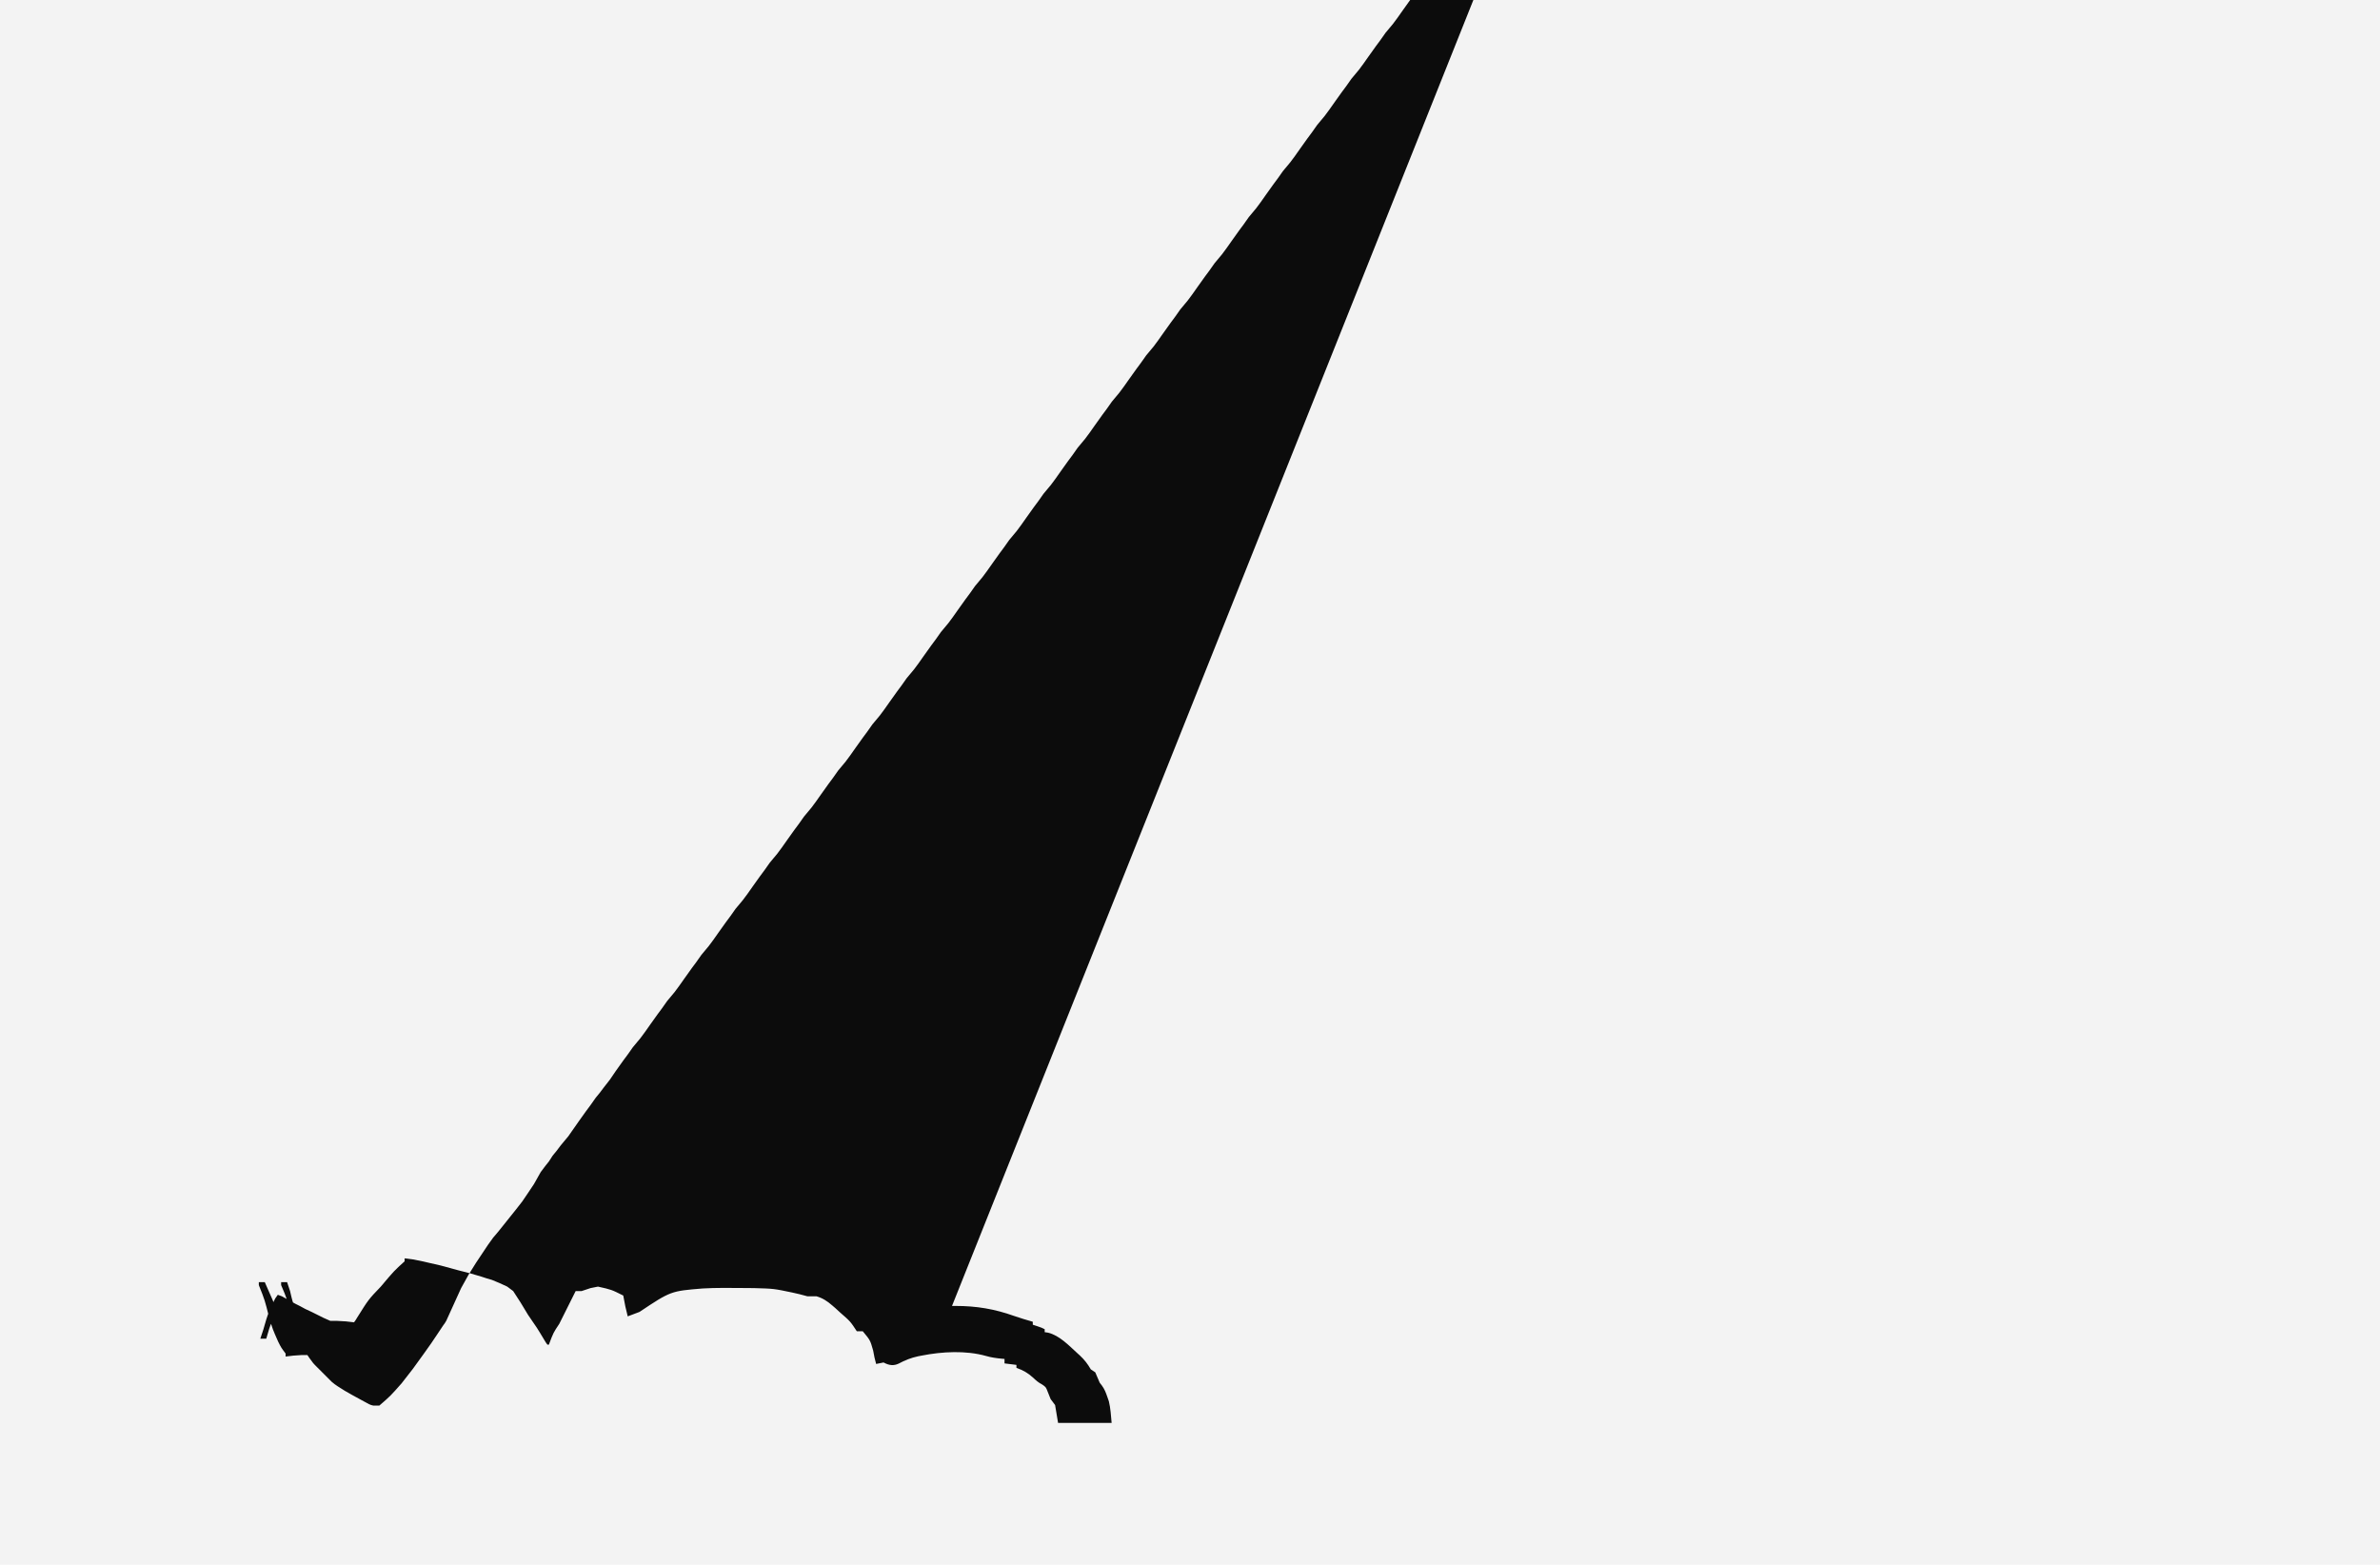
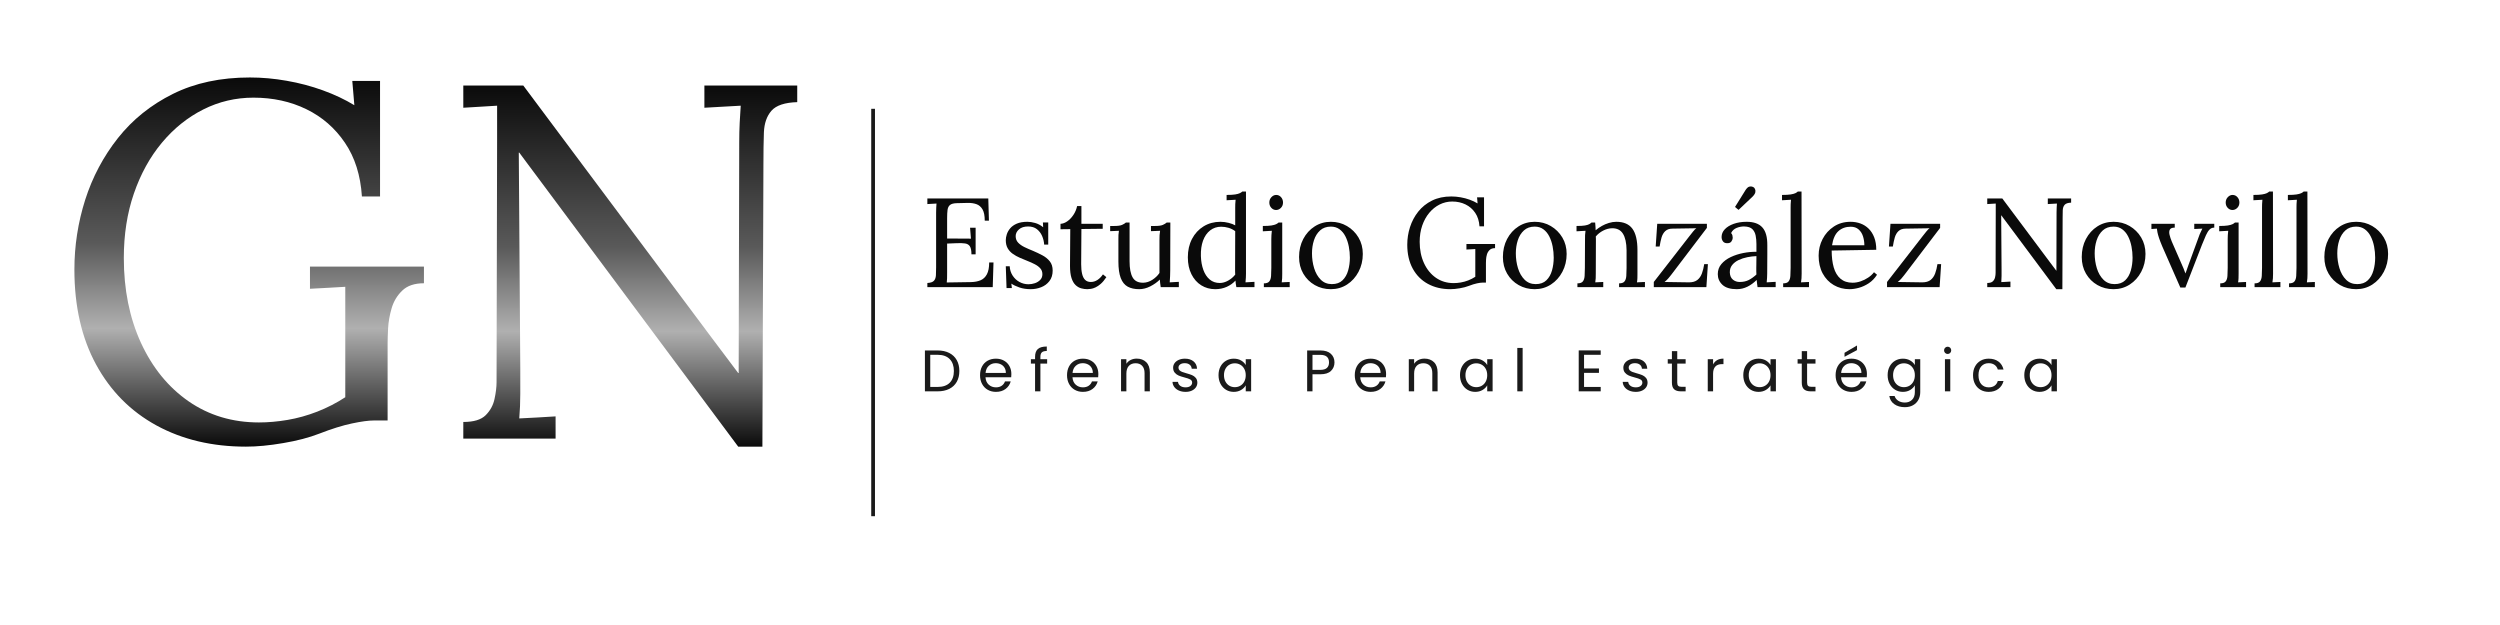
- <svg xmlns="http://www.w3.org/2000/svg" version="1.1" width="1600" height="1052">
-   <path d="M0 0 C528 0 1056 0 1600 0 C1600 347.16 1600 694.32 1600 1052 C1072 1052 544 1052 0 1052 C0 704.84 0 357.68 0 0 Z " fill="#F3F3F3" transform="translate(0,0)" />
-   <path d="M0 0 C0.809 -0.003 1.618 -0.006 2.452 -0.008 C16.386 -0.001 28.55 2.001 41.74 6.721 C45.884 8.177 50.097 9.397 54.312 10.625 C54.312 11.285 54.312 11.945 54.312 12.625 C55.261 12.934 56.21 13.244 57.188 13.562 C60.312 14.625 60.312 14.625 62.312 15.625 C62.312 16.285 62.312 16.945 62.312 17.625 C63.045 17.732 63.777 17.839 64.531 17.949 C72.237 19.822 78.512 26.523 84.25 31.75 C84.806 32.252 85.361 32.755 85.934 33.273 C89.035 36.163 91.198 38.977 93.312 42.625 C94.302 43.285 95.293 43.945 96.312 44.625 C97.344 46.945 98.342 49.279 99.312 51.625 C100.036 52.555 100.036 52.555 100.773 53.504 C102.573 55.983 103.457 58.287 104.438 61.188 C104.936 62.613 104.936 62.613 105.445 64.066 C106.604 68.82 106.87 73.752 107.312 78.625 C95.433 78.625 83.552 78.625 71.312 78.625 C70.323 72.685 70.323 72.685 69.312 66.625 C68.323 65.305 67.332 63.985 66.312 62.625 C65.61 60.973 64.943 59.306 64.312 57.625 C63.122 54.524 63.122 54.524 60.48 52.727 C58.068 51.501 56.461 50.045 54.5 48.188 C50.939 44.981 47.812 43.218 43.312 41.625 C43.312 40.965 43.312 40.305 43.312 39.625 C40.672 39.295 38.032 38.965 35.312 38.625 C35.312 37.635 35.312 36.645 35.312 35.625 C34.744 35.576 34.176 35.527 33.59 35.477 C29.87 35.116 26.476 34.673 22.875 33.625 C9.211 29.789 -6.592 30.67 -20.375 33.375 C-21.188 33.532 -22 33.689 -22.837 33.85 C-27.636 34.885 -31.575 36.474 -35.895 38.782 C-39.059 40.27 -42.16 40.114 -46 38 C-47.65 38.33 -49.3 38.66 -51 39 C-52.15 34.68 -52.15 34.68 -53 30 C-54.98 23.02 -54.98 23.02 -60 17 C-61.32 17 -62.64 17 -64 17 C-68.317 10.406 -68.317 10.406 -75.281 4.344 C-76.293 3.406 -77.305 2.469 -78.375 1.5 C-79.035 0.927 -79.696 0.354 -80.386 -0.239 C-83.97 -3.359 -87.004 -5.297 -91.125 -6.5 C-93.125 -6.5 -95.125 -6.5 -97.25 -6.5 C-102.406 -7.906 -102.406 -7.906 -107.312 -9 C-119.781 -11.625 -119.781 -11.625 -133.062 -12 C-135.688 -12.031 -138.312 -12.062 -141 -12.062 C-147.291 -12.098 -147.291 -12.098 -153.73 -12.133 C-160.852 -12.062 -160.852 -12.062 -167.594 -11.75 C-189.062 -10 -189.062 -10 -210.062 4 C-212.688 5 -215.312 6 -218 7 C-219.66 0.32 -219.66 0.32 -221 -7 C-229 -11 -229 -11 -238 -13 C-239.65 -12.66 -241.3 -12.32 -243 -12 C-246 -11 -246 -11 -249 -10 C-250.32 -10 -251.64 -10 -253 -10 C-258 0 -258 0 -264 12 C-268 18 -268 18 -271 26 C-271.33 26 -271.66 26 -272 26 C-273 24.68 -273 24.68 -274 23 C-279 14.65 -279 14.65 -285 6 C-290 -2.35 -290 -2.35 -295 -10 C-296.35 -11 -297.7 -12 -299 -13 C-304 -15.35 -304 -15.35 -309.25 -17.5 C-312.75 -18.5 -312.75 -18.5 -316.5 -19.75 C-324 -22 -324 -22 -332 -24 C-344 -27.35 -344 -27.35 -356 -30 C-362 -31.32 -362 -31.32 -368 -32 C-368 -31.34 -368 -30.68 -368 -30 C-375 -23.68 -375 -23.68 -384 -13 C-392.25 -4.4 -392.25 -4.4 -400 8 C-401 9.68 -401 9.68 -402 11 C-407.25 10.34 -407.25 10.34 -414 10 C-416 10 -416 10 -418 10 C-420.3 9 -420.3 9 -422.5 8 C-426.27 6.078 -426.27 6.078 -430.531 4 C-432.594 3 -432.594 3 -434.812 2 C-438.102 0.188 -438.102 0.188 -441.5 -1.5 C-446 -4 -446 -4 -450.5 -6.5 C-451.81 -7 -451.81 -7 -453.25 -7.5 C-454 -6.5 -454 -6.5 -455 -5 C-459.65 4.3 -459.65 4.3 -463 16 C-464 19 -464 19 -465 22 C-463.65 22 -462.3 22 -461 22 C-459 15 -459 15 -457 10 C-455 15 -455 15 -453 22 C-451.65 22 -450.3 22 -449 22 C-450 19 -450 19 -451 16 C-452.65 8.3 -452.65 8.3 -456.5 -3.5 C-458.75 -8.75 -458.75 -8.75 -462 -16 C-463.32 -16 -464.64 -16 -466 -16 C-466 -15.34 -466 -14.68 -466 -14 C-462 -4 -462 -4 -459 8 C-456.75 15.5 -456.75 15.5 -453 24 C-451 28 -451 28 -448 32 C-448 32.66 -448 33.32 -448 34 C-442.67 33.34 -442.67 33.34 -437 33 C-435.65 33 -434.3 33 -433 33 C-434 28 -434 28 -435 24 C-437.67 12.34 -437.67 12.34 -441.5 2 C-443.5 -3.5 -443.5 -3.5 -445 -10 C-446 -13 -446 -13 -447 -16 C-448.32 -16 -449.64 -16 -451 -16 C-451 -15.34 -451 -14.68 -451 -14 C-447 -4.67 -447 -4.67 -444 8 C-441.33 17.34 -441.33 17.34 -437.5 26 C-435.5 30 -435.5 30 -432 35 C-429.5 38.5 -429.5 38.5 -427 41 C-424 44 -424 44 -421 47 C-419 49 -419 49 -417 51 C-415 52.65 -415 52.65 -413 54 C-408.35 57 -408.35 57 -403 60 C-397.5 63 -397.5 63 -392 66 C-390.5 66.65 -390.5 66.65 -389 67 C-387 67 -387 67 -385 67 C-377.5 60.5 -377.5 60.5 -370 52 C-362.5 42.5 -362.5 42.5 -355 32 C-350 25 -350 25 -346 19 C-344 16 -344 16 -342 13 C-341 11.68 -341 11.68 -340 10 C-335.35 -0.3 -335.35 -0.3 -330 -12 C-327.5 -16.5 -327.5 -16.5 -325 -21 C-322.5 -25 -322.5 -25 -320 -29 C-316 -35 -316 -35 -312 -41 C-308.5 -46 -308.5 -46 -305 -50 C-301 -55 -301 -55 -297 -60 C-295 -62.5 -295 -62.5 -293 -65 C-289 -70 -289 -70 -285 -76 C-283 -79 -283 -79 -281 -82 C-278.75 -86 -278.75 -86 -276.5 -90 C-275 -92 -275 -92 -273.5 -94 C-271 -97 -271 -97 -268.5 -101 C-266 -104 -266 -104 -263 -108 C-260.5 -111 -260.5 -111 -258 -114 C-254.5 -119 -254.5 -119 -251 -124 C-248.5 -127.5 -248.5 -127.5 -246 -131 C-243 -135 -243 -135 -239.5 -140 C-237 -143 -237 -143 -234 -147 C-230 -152 -230 -152 -226 -158 C-223.5 -161.5 -223.5 -161.5 -221 -165 C-218 -169 -218 -169 -214.5 -174 C-212 -177 -212 -177 -209.5 -180 C-206.5 -184 -206.5 -184 -203 -189 C-200.5 -192.5 -200.5 -192.5 -198 -196 C-195 -200 -195 -200 -191.5 -205 C-189 -208 -189 -208 -186.5 -211 C-183.5 -215 -183.5 -215 -180 -220 C-177.5 -223.5 -177.5 -223.5 -175 -227 C-172 -231 -172 -231 -168.5 -236 C-166 -239 -166 -239 -163.5 -242 C-160.5 -246 -160.5 -246 -157 -251 C-154.5 -254.5 -154.5 -254.5 -152 -258 C-149 -262 -149 -262 -145.5 -267 C-143 -270 -143 -270 -140.5 -273 C-137.5 -277 -137.5 -277 -134 -282 C-131.5 -285.5 -131.5 -285.5 -129 -289 C-126 -293 -126 -293 -122.5 -298 C-120 -301 -120 -301 -117.5 -304 C-114.5 -308 -114.5 -308 -111 -313 C-108.5 -316.5 -108.5 -316.5 -106 -320 C-103 -324 -103 -324 -99.5 -329 C-97 -332 -97 -332 -94.5 -335 C-91.5 -339 -91.5 -339 -88 -344 C-85.5 -347.5 -85.5 -347.5 -83 -351 C-80 -355 -80 -355 -76.5 -360 C-74 -363 -74 -363 -71.5 -366 C-68.5 -370 -68.5 -370 -65 -375 C-62.5 -378.5 -62.5 -378.5 -60 -382 C-57 -386 -57 -386 -53.5 -391 C-51 -394 -51 -394 -48.5 -397 C-45.5 -401 -45.5 -401 -42 -406 C-39.5 -409.5 -39.5 -409.5 -37 -413 C-34 -417 -34 -417 -30.5 -422 C-28 -425 -28 -425 -25.5 -428 C-22.5 -432 -22.5 -432 -19 -437 C-16.5 -440.5 -16.5 -440.5 -14 -444 C-11 -448 -11 -448 -7.5 -453 C-5 -456 -5 -456 -2.5 -459 C0.5 -463 0.5 -463 4 -468 C6.5 -471.5 6.5 -471.5 9 -475 C12 -479 12 -479 15.5 -484 C18 -487 18 -487 20.5 -490 C23.5 -494 23.5 -494 27 -499 C29.5 -502.5 29.5 -502.5 32 -506 C35 -510 35 -510 38.5 -515 C41 -518 41 -518 43.5 -521 C46.5 -525 46.5 -525 50 -530 C52.5 -533.5 52.5 -533.5 55 -537 C58 -541 58 -541 61.5 -546 C64 -549 64 -549 66.5 -552 C69.5 -556 69.5 -556 73 -561 C75.5 -564.5 75.5 -564.5 78 -568 C81 -572 81 -572 84.5 -577 C87 -580 87 -580 89.5 -583 C92.5 -587 92.5 -587 96 -592 C98.5 -595.5 98.5 -595.5 101 -599 C104 -603 104 -603 107.5 -608 C110 -611 110 -611 112.5 -614 C115.5 -618 115.5 -618 119 -623 C121.5 -626.5 121.5 -626.5 124 -630 C127 -634 127 -634 130.5 -639 C133 -642 133 -642 135.5 -645 C138.5 -649 138.5 -649 142 -654 C144.5 -657.5 144.5 -657.5 147 -661 C150 -665 150 -665 153.5 -670 C156 -673 156 -673 158.5 -676 C161.5 -680 161.5 -680 165 -685 C167.5 -688.5 167.5 -688.5 170 -692 C173 -696 173 -696 176.5 -701 C179 -704 179 -704 181.5 -707 C184.5 -711 184.5 -711 188 -716 C190.5 -719.5 190.5 -719.5 193 -723 C196 -727 196 -727 199.5 -732 C202 -735 202 -735 204.5 -738 C207.5 -742 207.5 -742 211 -747 C213.5 -750.5 213.5 -750.5 216 -754 C219 -758 219 -758 222.5 -763 C225 -766 225 -766 227.5 -769 C230.5 -773 230.5 -773 234 -778 C236.5 -781.5 236.5 -781.5 239 -785 C242 -789 242 -789 245.5 -794 C248 -797 248 -797 250.5 -800 C253.5 -804 253.5 -804 257 -809 C259.5 -812.5 259.5 -812.5 262 -816 C265 -820 265 -820 268.5 -825 C271 -828 271 -828 273.5 -831 C276.5 -835 276.5 -835 280 -840 C282.5 -843.5 282.5 -843.5 285 -847 C288 -851 288 -851 291.5 -856 C294 -859 294 -859 296.5 -862 C299.5 -866 299.5 -866 303 -871 C305.5 -874.5 305.5 -874.5 308 -878 C311 -882 311 -882 314.5 -887 C317 -890 317 -890 319.5 -893 C322.5 -897 322.5 -897 326 -902 C328.5 -905.5 328.5 -905.5 331 -909 C334 -913 334 -913 337.5 -918 C340 -921 340 -921 342.5 -924 C345.5 -928 345.5 -928 349 -933 C351.5 -936.5 351.5 -936.5 354 -940 C357 -944 357 -944 360.5 -949 C363 -952 363 -952 365.5 -955 C368.5 -959 368.5 -959 372 -964 C374.5 -967.5 374.5 -967.5 377 -971 C380 -975 380 -975 383.5 -980 C386 -983 386 -983 388.5 -986 C391.5 -990 391.5 -990 395 -995 C397.5 -998.5 397.5 -998.5 400 -1002 Z " fill="#0C0C0C" transform="translate(640,878)" />
+ <svg xmlns="http://www.w3.org/2000/svg" xmlns:xlink="http://www.w3.org/1999/xlink" width="1480" height="370" viewBox="0 0 1065.6 266.4" version="1.1">
+   <defs>
+     <linearGradient id="gradGN" x1="0" y1="0" x2="0" y2="1">
+       <stop offset="0%" stop-color="#0a0a0a" />
+       <stop offset="32%" stop-color="#b0b0b0" />
+       <stop offset="55%" stop-color="#5a5a5a" />
+       <stop offset="100%" stop-color="#0a0a0a" />
+     </linearGradient>
+     <style type="text/css">*{stroke-linejoin: round; stroke-linecap: butt}</style>
+   </defs>
+   <g id="figure_1">
+     <g id="patch_1">
+       <path d="M 0 266.4  L 1065.6 266.4  L 1065.6 0  L 0 0  L 0 266.4  z " style="fill: none" />
+     </g>
+     <g id="axes_1">
+       <g id="line2d_1">
+         <path d="M 372.15 46.368  L 372.15 220.032  " clip-path="url(#p02bca6e0ec)" style="fill: none; stroke: #1a1a1a; stroke-width: 1.6" />
+       </g>
+       <g id="text_1">
+         <g style="fill: url(#gradGN)" transform="translate(21.6 186.95) scale(2.15 -2.15)">
+           <defs>
+             <path id="Lora-Regular-47" d="M 2477 -102  Q 1837 -102 1344 166  Q 851 435 576 940  Q 301 1446 301 2144  Q 301 2598 438 3030  Q 576 3462 854 3814  Q 1133 4166 1552 4374  Q 1971 4582 2528 4582  Q 2758 4582 2995 4540  Q 3232 4499 3453 4419  Q 3674 4339 3853 4230  L 3827 4538  L 4179 4538  L 4179 3072  L 3949 3072  Q 3923 3475 3734 3753  Q 3546 4032 3245 4179  Q 2944 4326 2573 4326  Q 2234 4326 1936 4176  Q 1638 4026 1411 3754  Q 1184 3482 1056 3110  Q 928 2739 928 2291  Q 928 1690 1145 1216  Q 1363 742 1750 473  Q 2138 205 2643 205  Q 2816 205 3005 237  Q 3194 269 3382 342  Q 3571 416 3738 525  L 3738 1306  Q 3738 1459 3738 1616  Q 3738 1773 3738 1926  Q 3629 1920 3513 1913  Q 3398 1907 3290 1901  L 3290 2182  L 4736 2182  L 4736 1971  Q 4557 1971 4461 1878  Q 4365 1786 4326 1654  Q 4288 1523 4281 1398  Q 4275 1274 4275 1210  L 4275 230  L 4102 230  Q 4000 230 3821 192  Q 3642 154 3411 64  Q 3213 -13 2950 -57  Q 2688 -102 2477 -102  z " transform="scale(0.015625)" />
+             <path id="Lora-Regular-4e" d="M 3853 -102  L 1299 3328  Q 1242 3405 1187 3478  Q 1133 3552 1075 3629  L 1069 3629  L 1088 890  Q 1088 730 1088 570  Q 1088 410 1075 256  Q 1190 262 1305 268  Q 1421 275 1536 282  L 1536 0  L 365 0  L 365 211  Q 563 211 649 297  Q 736 384 761 502  Q 787 621 787 717  L 794 3795  Q 794 3904 794 4013  Q 794 4122 794 4224  Q 691 4218 582 4211  Q 474 4205 365 4198  L 365 4480  L 1126 4480  L 3526 1267  Q 3610 1158 3690 1049  Q 3770 941 3853 832  L 3859 832  L 3866 3763  Q 3866 3891 3872 4009  Q 3878 4128 3885 4224  Q 3770 4218 3654 4211  Q 3539 4205 3424 4198  L 3424 4480  L 4602 4480  L 4602 4269  Q 4365 4262 4275 4160  Q 4186 4058 4179 3885  Q 4173 3712 4173 3482  L 4160 -102  L 3853 -102  z " transform="scale(0.015625)" />
+           </defs>
+           <use xlink:href="#Lora-Regular-47" />
+           <use xlink:href="#Lora-Regular-4e" transform="translate(76.09999 0)" />
+         </g>
+       </g>
+       <g id="text_2">
+         <g style="fill: #0a0a0a" transform="translate(392.31 122.4) scale(0.54 -0.54)">
+           <defs>
+             <path id="Lora-Regular-45" d="M 2579 1658  Q 2579 1939 2502 2060  Q 2426 2182 2259 2208  Q 2093 2234 1818 2221  L 1350 2202  L 1350 736  Q 1350 563 1347 441  Q 1344 320 1331 237  L 2554 256  Q 2835 262 3040 348  Q 3245 435 3360 652  Q 3475 870 3475 1248  L 3693 1248  L 3654 0  L 352 0  L 352 211  Q 595 224 684 323  Q 774 422 784 598  Q 794 774 794 998  L 794 3763  Q 794 3891 800 4009  Q 806 4128 813 4224  Q 698 4218 582 4211  Q 467 4205 352 4198  L 352 4480  L 3430 4480  L 3462 3360  L 3251 3360  Q 3251 3738 3136 3933  Q 3021 4128 2825 4195  Q 2630 4262 2387 4256  L 1837 4243  Q 1600 4237 1497 4153  Q 1395 4070 1372 3907  Q 1350 3744 1350 3482  L 1350 2458  L 2554 2451  L 2509 3002  L 2790 3002  L 2790 1658  L 2579 1658  z " transform="scale(0.015625)" />
+             <path id="Lora-Regular-73" d="M 1594 -102  Q 1274 -102 1024 -16  Q 774 70 614 179  L 640 -45  L 371 -45  L 333 1056  L 531 1056  Q 544 794 678 586  Q 813 378 1024 262  Q 1235 147 1478 147  Q 1645 147 1805 201  Q 1965 256 2073 368  Q 2182 480 2182 653  Q 2182 832 2076 950  Q 1971 1069 1798 1158  Q 1626 1248 1427 1325  Q 1235 1402 1043 1485  Q 851 1568 688 1683  Q 525 1798 429 1964  Q 333 2131 333 2374  Q 333 2509 384 2669  Q 435 2829 556 2973  Q 678 3117 889 3209  Q 1101 3302 1427 3302  Q 1600 3302 1811 3244  Q 2022 3187 2221 3027  L 2208 3270  L 2477 3270  L 2477 2150  L 2272 2150  Q 2259 2374 2169 2582  Q 2080 2790 1907 2928  Q 1734 3066 1459 3066  Q 1165 3066 998 2918  Q 832 2771 832 2579  Q 832 2381 957 2249  Q 1082 2118 1280 2022  Q 1478 1926 1702 1837  Q 1946 1734 2176 1612  Q 2406 1491 2553 1308  Q 2701 1126 2701 838  Q 2701 518 2537 307  Q 2374 96 2121 -3  Q 1869 -102 1594 -102  z " transform="scale(0.015625)" />
+             <path id="Lora-Regular-74" d="M 1485 -102  Q 1338 -102 1184 -60  Q 1030 -19 899 102  Q 768 224 691 457  Q 614 691 614 1075  L 627 2931  L 134 2925  L 134 3200  Q 301 3206 473 3324  Q 646 3443 784 3648  Q 922 3853 973 4096  L 1190 4096  L 1190 3200  L 2266 3200  L 2266 2950  L 1190 2938  L 1178 1158  Q 1178 870 1226 668  Q 1274 467 1382 364  Q 1491 262 1664 262  Q 1843 262 2000 364  Q 2157 467 2278 646  L 2451 506  Q 2310 294 2172 172  Q 2035 51 1907 -9  Q 1779 -70 1670 -86  Q 1562 -102 1485 -102  z " transform="scale(0.015625)" />
+             <path id="Lora-Regular-75" d="M 1632 -102  Q 1286 -102 1052 26  Q 819 154 700 461  Q 582 768 582 1293  L 582 2432  Q 582 2534 585 2636  Q 589 2739 608 2848  Q 499 2842 387 2838  Q 275 2835 166 2829  L 166 3091  L 365 3091  Q 640 3091 765 3145  Q 890 3200 960 3264  L 1146 3264  L 1146 1312  Q 1146 762 1302 490  Q 1459 218 1837 224  Q 2080 230 2301 374  Q 2522 518 2656 717  L 2656 2362  Q 2656 2515 2662 2627  Q 2669 2739 2688 2848  Q 2573 2842 2457 2838  Q 2342 2835 2227 2829  L 2227 3091  L 2426 3091  Q 2701 3091 2825 3145  Q 2950 3200 3021 3264  L 3206 3264  L 3200 845  Q 3200 742 3193 556  Q 3187 371 3174 243  Q 3290 250 3405 256  Q 3520 262 3635 269  L 3635 0  L 2720 0  Q 2701 109 2691 205  Q 2682 301 2675 384  Q 2477 186 2195 42  Q 1914 -102 1632 -102  z " transform="scale(0.015625)" />
+             <path id="Lora-Regular-64" d="M 1651 -102  Q 1261 -102 947 93  Q 634 288 451 653  Q 269 1018 269 1510  Q 269 2035 480 2438  Q 691 2842 1065 3072  Q 1440 3302 1914 3302  Q 2125 3302 2333 3248  Q 2541 3194 2662 3123  L 2662 4000  Q 2662 4102 2665 4195  Q 2669 4288 2682 4416  Q 2566 4410 2454 4403  Q 2342 4397 2227 4390  L 2227 4659  Q 2509 4659 2662 4684  Q 2816 4710 2896 4748  Q 2976 4787 3021 4832  L 3206 4832  L 3206 678  Q 3206 576 3200 473  Q 3194 371 3181 243  Q 3296 250 3408 256  Q 3520 262 3635 269  L 3635 0  L 2720 0  Q 2701 96 2691 176  Q 2682 256 2675 333  Q 2496 134 2233 16  Q 1971 -102 1651 -102  z M 1882 211  Q 2093 211 2307 332  Q 2522 454 2662 634  Q 2656 710 2656 796  Q 2656 883 2656 986  L 2662 2829  Q 2509 2944 2326 2998  Q 2144 3053 1952 3053  Q 1632 3053 1395 2867  Q 1158 2682 1036 2349  Q 915 2016 928 1568  Q 941 1178 1053 870  Q 1165 563 1373 387  Q 1581 211 1882 211  z " transform="scale(0.015625)" />
+             <path id="Lora-Regular-69" d="M 282 192  Q 480 192 557 291  Q 634 390 646 566  Q 659 742 659 973  L 659 2432  Q 659 2534 665 2627  Q 672 2720 685 2848  Q 570 2842 458 2835  Q 346 2829 230 2822  L 230 3091  Q 512 3091 665 3116  Q 819 3142 899 3180  Q 979 3219 1024 3264  L 1210 3264  L 1210 678  Q 1210 550 1206 451  Q 1203 352 1184 243  Q 1286 250 1385 253  Q 1485 256 1587 262  L 1587 0  L 282 0  L 282 192  z M 898 3898  Q 763 3898 660 4006  Q 558 4115 558 4275  Q 558 4435 664 4547  Q 770 4659 904 4659  Q 1051 4659 1150 4547  Q 1250 4435 1250 4275  Q 1250 4115 1144 4006  Q 1038 3898 898 3898  z " transform="scale(0.015625)" />
+             <path id="Lora-Regular-6f" d="M 1869 -102  Q 1421 -102 1056 106  Q 691 314 476 682  Q 262 1050 262 1523  Q 262 2029 473 2432  Q 685 2835 1049 3068  Q 1414 3302 1869 3302  Q 2317 3302 2681 3088  Q 3046 2874 3264 2509  Q 3482 2144 3482 1677  Q 3482 1184 3267 777  Q 3053 371 2688 134  Q 2323 -102 1869 -102  z M 1920 154  Q 2259 154 2457 346  Q 2656 538 2742 845  Q 2829 1152 2829 1491  Q 2829 1779 2774 2057  Q 2720 2336 2605 2563  Q 2490 2790 2307 2924  Q 2125 3059 1869 3059  Q 1536 3059 1325 2867  Q 1114 2675 1014 2368  Q 915 2061 915 1709  Q 915 1312 1024 957  Q 1133 602 1357 378  Q 1581 154 1920 154  z " transform="scale(0.015625)" />
+             <path id="Lora-Regular-20" transform="scale(0.015625)" />
+             <path id="Lora-Regular-6e" d="M 282 0  L 282 192  Q 480 192 557 291  Q 634 390 646 566  Q 659 742 659 973  L 666 2432  Q 666 2534 669 2636  Q 672 2739 691 2848  Q 576 2842 464 2835  Q 352 2829 237 2822  L 237 3091  Q 518 3091 662 3116  Q 806 3142 876 3180  Q 947 3219 992 3264  L 1178 3264  Q 1184 3219 1187 3161  Q 1190 3104 1196 3033  Q 1203 2963 1203 2874  Q 1344 2995 1513 3091  Q 1683 3187 1872 3244  Q 2061 3302 2246 3302  Q 2803 3302 3059 2953  Q 3315 2605 3315 1869  L 3315 678  Q 3315 550 3312 451  Q 3309 352 3290 243  Q 3392 250 3491 253  Q 3590 256 3693 262  L 3693 0  L 2387 0  L 2387 192  Q 2586 192 2662 291  Q 2739 390 2752 566  Q 2765 742 2765 973  L 2765 1869  Q 2758 2419 2582 2700  Q 2406 2982 2029 2976  Q 1798 2970 1577 2854  Q 1357 2739 1210 2560  Q 1216 2509 1216 2445  Q 1216 2381 1216 2310  L 1210 678  Q 1210 550 1206 451  Q 1203 352 1184 243  Q 1286 250 1385 253  Q 1485 256 1587 262  L 1587 0  L 282 0  z " transform="scale(0.015625)" />
+             <path id="Lora-Regular-7a" d="M 256 0  L 256 262  L 2042 2560  Q 2144 2688 2243 2813  Q 2342 2938 2406 2976  L 1203 2957  Q 966 2957 835 2832  Q 704 2707 646 2505  Q 589 2304 550 2054  L 352 2054  L 429 3200  L 2938 3200  L 2938 2995  L 1133 621  Q 1050 518 986 441  Q 922 365 800 262  L 2035 243  Q 2304 243 2457 364  Q 2611 486 2688 697  Q 2765 909 2803 1165  L 2989 1165  L 2912 0  L 256 0  z " transform="scale(0.015625)" />
+             <path id="Lora-Regular-e1" d="M 2227 0  Q 2208 109 2201 192  Q 2195 275 2182 365  Q 1965 147 1712 22  Q 1459 -102 1178 -102  Q 691 -102 454 118  Q 218 339 218 659  Q 218 954 400 1168  Q 582 1382 873 1520  Q 1165 1658 1507 1725  Q 1850 1792 2170 1786  L 2170 2182  Q 2170 2406 2131 2604  Q 2093 2803 1965 2931  Q 1837 3059 1555 3066  Q 1370 3072 1174 2995  Q 979 2918 890 2733  Q 941 2682 957 2614  Q 973 2547 973 2490  Q 973 2413 909 2313  Q 845 2214 685 2221  Q 550 2221 480 2313  Q 410 2406 410 2534  Q 410 2752 573 2925  Q 736 3098 1024 3200  Q 1312 3302 1677 3302  Q 2214 3302 2470 3017  Q 2726 2733 2720 2118  Q 2720 1882 2720 1642  Q 2720 1402 2717 1162  Q 2714 922 2714 678  Q 2714 576 2707 473  Q 2701 371 2688 243  Q 2803 250 2915 256  Q 3027 262 3142 269  L 3142 0  L 2227 0  z M 2170 1568  Q 1952 1562 1712 1514  Q 1472 1466 1270 1370  Q 1069 1274 944 1117  Q 819 960 826 736  Q 838 499 982 380  Q 1126 262 1325 262  Q 1587 262 1782 361  Q 1978 461 2170 640  Q 2163 710 2163 793  Q 2163 877 2163 966  Q 2163 998 2166 1171  Q 2170 1344 2170 1568  z M 1267 3904  L 1088 4051  L 1626 4915  Q 1722 5056 1811 5078  Q 1901 5101 1965 5075  Q 2029 5050 2042 5037  Q 2067 5018 2099 4954  Q 2131 4890 2115 4797  Q 2099 4704 1984 4582  L 1267 3904  z " transform="scale(0.015625)" />
+             <path id="Lora-Regular-6c" d="M 218 192  Q 416 192 493 291  Q 570 390 582 566  Q 595 742 595 973  L 595 4000  Q 595 4102 598 4195  Q 602 4288 614 4416  Q 499 4410 387 4403  Q 275 4397 160 4390  L 160 4659  Q 442 4659 598 4684  Q 755 4710 835 4748  Q 915 4787 960 4832  L 1146 4832  L 1152 678  Q 1152 550 1145 451  Q 1139 352 1120 243  Q 1222 250 1321 253  Q 1421 256 1523 262  L 1523 0  L 218 0  L 218 192  z " transform="scale(0.015625)" />
+             <path id="Lora-Regular-65" d="M 1830 -102  Q 1389 -102 1033 106  Q 678 314 473 694  Q 269 1075 269 1594  Q 269 2042 470 2432  Q 672 2822 1037 3062  Q 1402 3302 1882 3302  Q 2150 3302 2384 3216  Q 2618 3130 2797 2954  Q 2976 2778 3078 2512  Q 3181 2246 3181 1888  L 928 1850  Q 928 1363 1033 995  Q 1139 627 1376 425  Q 1613 224 1984 224  Q 2182 224 2390 294  Q 2598 365 2777 486  Q 2957 608 3066 755  L 3219 627  Q 3046 358 2803 198  Q 2560 38 2304 -32  Q 2048 -102 1830 -102  z M 947 2118  L 2579 2118  Q 2579 2349 2512 2563  Q 2445 2778 2291 2915  Q 2138 3053 1888 3053  Q 1517 3053 1270 2832  Q 1024 2611 947 2118  z " transform="scale(0.015625)" />
+             <path id="Lora-Regular-76" d="M 1498 -19  L 582 2067  Q 480 2310 422 2483  Q 365 2656 342 2771  Q 320 2886 314 2957  L 38 2938  L 38 3200  L 1216 3200  L 1216 3008  Q 1024 3008 969 2909  Q 915 2810 953 2646  Q 992 2483 1069 2298  L 1562 1171  Q 1613 1062 1661 944  Q 1709 826 1754 698  L 1760 698  Q 1792 794 1833 902  Q 1875 1011 1907 1114  L 2419 2515  Q 2470 2669 2528 2784  Q 2586 2899 2611 2957  L 2202 2938  L 2202 3200  L 3213 3200  L 3213 3008  Q 3072 3008 2976 2912  Q 2880 2816 2793 2624  Q 2707 2432 2592 2144  L 1754 -19  L 1498 -19  z " transform="scale(0.015625)" />
+           </defs>
+           <use xlink:href="#Lora-Regular-45" />
+           <use xlink:href="#Lora-Regular-73" transform="translate(62.2 0)" />
+           <use xlink:href="#Lora-Regular-74" transform="translate(108.5 0)" />
+           <use xlink:href="#Lora-Regular-75" transform="translate(147.2 0)" />
+           <use xlink:href="#Lora-Regular-64" transform="translate(206.9 0)" />
+           <use xlink:href="#Lora-Regular-69" transform="translate(266.7 0)" />
+           <use xlink:href="#Lora-Regular-6f" transform="translate(294.8 0)" />
+           <use xlink:href="#Lora-Regular-20" transform="translate(353.2999 0)" />
+           <use xlink:href="#Lora-Regular-47" transform="translate(379.5999 0)" />
+           <use xlink:href="#Lora-Regular-6f" transform="translate(455.6999 0)" />
+           <use xlink:href="#Lora-Regular-6e" transform="translate(514.1999 0)" />
+           <use xlink:href="#Lora-Regular-7a" transform="translate(574.8999 0)" />
+           <use xlink:href="#Lora-Regular-e1" transform="translate(625.9999 0)" />
+           <use xlink:href="#Lora-Regular-6c" transform="translate(677.5999 0)" />
+           <use xlink:href="#Lora-Regular-65" transform="translate(704.7999 0)" />
+           <use xlink:href="#Lora-Regular-7a" transform="translate(758.9999 0)" />
+           <use xlink:href="#Lora-Regular-20" transform="translate(810.0999 0)" />
+           <use xlink:href="#Lora-Regular-4e" transform="translate(836.3999 0)" />
+           <use xlink:href="#Lora-Regular-6f" transform="translate(912.5998 0)" />
+           <use xlink:href="#Lora-Regular-76" transform="translate(971.0998 0)" />
+           <use xlink:href="#Lora-Regular-69" transform="translate(1021.6 0)" />
+           <use xlink:href="#Lora-Regular-6c" transform="translate(1049.7 0)" />
+           <use xlink:href="#Lora-Regular-6c" transform="translate(1076.9 0)" />
+           <use xlink:href="#Lora-Regular-6f" transform="translate(1104.1 0)" />
+         </g>
+       </g>
+       <g id="text_3">
+         <g style="fill: #1a1a1a" transform="translate(392.31 166.8038) scale(0.25 -0.25)">
+           <defs>
+             <path id="Poppins-Regular-44" d="M 1882 4461  Q 2611 4461 3145 4189  Q 3680 3917 3965 3411  Q 4250 2906 4250 2221  Q 4250 1536 3965 1033  Q 3680 531 3145 265  Q 2611 0 1882 0  L 493 0  L 493 4461  L 1882 4461  z M 1882 480  Q 2746 480 3200 937  Q 3654 1395 3654 2221  Q 3654 3053 3196 3520  Q 2739 3987 1882 3987  L 1075 3987  L 1075 480  L 1882 480  z " transform="scale(0.015625)" />
+             <path id="Poppins-Regular-20" transform="scale(0.015625)" />
+             <path id="Poppins-Regular-65" d="M 3693 1888  Q 3693 1722 3674 1536  L 870 1536  Q 902 1018 1225 726  Q 1549 435 2010 435  Q 2387 435 2640 611  Q 2893 787 2995 1082  L 3622 1082  Q 3482 576 3059 259  Q 2637 -58 2010 -58  Q 1510 -58 1116 166  Q 723 390 499 803  Q 275 1216 275 1760  Q 275 2304 492 2713  Q 710 3123 1104 3344  Q 1498 3565 2010 3565  Q 2509 3565 2893 3347  Q 3277 3130 3485 2749  Q 3693 2368 3693 1888  z M 3091 2010  Q 3091 2342 2944 2582  Q 2797 2822 2544 2947  Q 2291 3072 1984 3072  Q 1542 3072 1232 2790  Q 922 2509 877 2010  L 3091 2010  z " transform="scale(0.015625)" />
+             <path id="Poppins-Regular-66" d="M 1920 3027  L 1184 3027  L 1184 0  L 602 0  L 602 3027  L 147 3027  L 147 3507  L 602 3507  L 602 3757  Q 602 4346 906 4618  Q 1210 4890 1882 4890  L 1882 4403  Q 1498 4403 1341 4252  Q 1184 4102 1184 3757  L 1184 3507  L 1920 3507  L 1920 3027  z " transform="scale(0.015625)" />
+             <path id="Poppins-Regular-6e" d="M 2202 3571  Q 2842 3571 3238 3184  Q 3635 2797 3635 2067  L 3635 0  L 3059 0  L 3059 1984  Q 3059 2509 2796 2787  Q 2534 3066 2080 3066  Q 1619 3066 1347 2778  Q 1075 2490 1075 1939  L 1075 0  L 493 0  L 493 3507  L 1075 3507  L 1075 3008  Q 1248 3277 1545 3424  Q 1843 3571 2202 3571  z " transform="scale(0.015625)" />
+             <path id="Poppins-Regular-73" d="M 1734 -58  Q 1331 -58 1011 80  Q 691 218 505 464  Q 320 710 301 1030  L 902 1030  Q 928 768 1149 601  Q 1370 435 1728 435  Q 2061 435 2253 582  Q 2445 730 2445 954  Q 2445 1184 2240 1296  Q 2035 1408 1606 1517  Q 1216 1619 969 1724  Q 723 1830 547 2038  Q 371 2246 371 2586  Q 371 2854 531 3078  Q 691 3302 985 3433  Q 1280 3565 1658 3565  Q 2240 3565 2598 3270  Q 2957 2976 2982 2464  L 2400 2464  Q 2381 2739 2179 2905  Q 1978 3072 1638 3072  Q 1325 3072 1139 2937  Q 954 2803 954 2586  Q 954 2413 1066 2301  Q 1178 2189 1347 2121  Q 1517 2054 1818 1971  Q 2195 1869 2432 1769  Q 2669 1670 2838 1472  Q 3008 1274 3014 954  Q 3014 666 2854 435  Q 2694 205 2403 73  Q 2112 -58 1734 -58  z " transform="scale(0.015625)" />
+             <path id="Poppins-Regular-61" d="M 275 1766  Q 275 2304 492 2710  Q 710 3117 1091 3341  Q 1472 3565 1939 3565  Q 2400 3565 2739 3366  Q 3078 3168 3245 2867  L 3245 3507  L 3834 3507  L 3834 0  L 3245 0  L 3245 653  Q 3072 346 2729 144  Q 2387 -58 1933 -58  Q 1466 -58 1088 172  Q 710 403 492 819  Q 275 1235 275 1766  z M 3245 1760  Q 3245 2157 3085 2451  Q 2925 2746 2653 2902  Q 2381 3059 2054 3059  Q 1728 3059 1459 2905  Q 1190 2752 1030 2457  Q 870 2163 870 1766  Q 870 1363 1030 1065  Q 1190 768 1459 611  Q 1728 454 2054 454  Q 2381 454 2653 611  Q 2925 768 3085 1065  Q 3245 1363 3245 1760  z " transform="scale(0.015625)" />
+             <path id="Poppins-Regular-a0" transform="scale(0.015625)" />
+             <path id="Poppins-Regular-50" d="M 3475 3155  Q 3475 2598 3094 2230  Q 2714 1862 1933 1862  L 1075 1862  L 1075 0  L 493 0  L 493 4461  L 1933 4461  Q 2688 4461 3081 4096  Q 3475 3731 3475 3155  z M 1933 2342  Q 2419 2342 2649 2553  Q 2880 2765 2880 3155  Q 2880 3981 1933 3981  L 1075 3981  L 1075 2342  L 1933 2342  z " transform="scale(0.015625)" />
+             <path id="Poppins-Regular-6c" d="M 1075 4736  L 1075 0  L 493 0  L 493 4736  L 1075 4736  z " transform="scale(0.015625)" />
+             <path id="Poppins-Regular-45" d="M 1075 3987  L 1075 2496  L 2701 2496  L 2701 2016  L 1075 2016  L 1075 480  L 2893 480  L 2893 0  L 493 0  L 493 4467  L 2893 4467  L 2893 3987  L 1075 3987  z " transform="scale(0.015625)" />
+             <path id="Poppins-Regular-74" d="M 1203 3027  L 1203 960  Q 1203 704 1312 598  Q 1421 493 1690 493  L 2118 493  L 2118 0  L 1594 0  Q 1107 0 864 224  Q 621 448 621 960  L 621 3027  L 166 3027  L 166 3507  L 621 3507  L 621 4390  L 1203 4390  L 1203 3507  L 2118 3507  L 2118 3027  L 1203 3027  z " transform="scale(0.015625)" />
+             <path id="Poppins-Regular-72" d="M 1075 2938  Q 1229 3238 1513 3404  Q 1798 3571 2208 3571  L 2208 2970  L 2054 2970  Q 1075 2970 1075 1907  L 1075 0  L 493 0  L 493 3507  L 1075 3507  L 1075 2938  z " transform="scale(0.015625)" />
+             <path id="Poppins-Regular-e9" d="M 3693 1888  Q 3693 1722 3674 1536  L 870 1536  Q 902 1018 1225 726  Q 1549 435 2010 435  Q 2387 435 2640 611  Q 2893 787 2995 1082  L 3622 1082  Q 3482 576 3059 259  Q 2637 -58 2010 -58  Q 1510 -58 1116 166  Q 723 390 499 803  Q 275 1216 275 1760  Q 275 2304 492 2713  Q 710 3123 1104 3344  Q 1498 3565 2010 3565  Q 2509 3565 2893 3347  Q 3277 3130 3485 2749  Q 3693 2368 3693 1888  z M 3091 2010  Q 3091 2342 2944 2582  Q 2797 2822 2544 2947  Q 2291 3072 1984 3072  Q 1542 3072 1232 2790  Q 922 2509 877 2010  L 3091 2010  z M 2611 4499  L 1248 3770  L 1248 4205  L 2611 5005  L 2611 4499  z " transform="scale(0.015625)" />
+             <path id="Poppins-Regular-67" d="M 1939 3565  Q 2394 3565 2736 3366  Q 3078 3168 3245 2867  L 3245 3507  L 3834 3507  L 3834 -77  Q 3834 -557 3629 -931  Q 3424 -1306 3043 -1517  Q 2662 -1728 2157 -1728  Q 1466 -1728 1005 -1401  Q 544 -1075 461 -512  L 1037 -512  Q 1133 -832 1433 -1027  Q 1734 -1222 2157 -1222  Q 2637 -1222 2941 -921  Q 3245 -621 3245 -77  L 3245 659  Q 3072 352 2733 147  Q 2394 -58 1939 -58  Q 1472 -58 1091 172  Q 710 403 492 819  Q 275 1235 275 1766  Q 275 2304 492 2710  Q 710 3117 1091 3341  Q 1472 3565 1939 3565  z M 3245 1760  Q 3245 2157 3085 2451  Q 2925 2746 2653 2902  Q 2381 3059 2054 3059  Q 1728 3059 1459 2905  Q 1190 2752 1030 2457  Q 870 2163 870 1766  Q 870 1363 1030 1065  Q 1190 768 1459 611  Q 1728 454 2054 454  Q 2381 454 2653 611  Q 2925 768 3085 1065  Q 3245 1363 3245 1760  z " transform="scale(0.015625)" />
+             <path id="Poppins-Regular-69" d="M 794 4077  Q 627 4077 512 4192  Q 397 4307 397 4474  Q 397 4640 512 4755  Q 627 4870 794 4870  Q 954 4870 1066 4755  Q 1178 4640 1178 4474  Q 1178 4307 1066 4192  Q 954 4077 794 4077  z M 1075 3507  L 1075 0  L 493 0  L 493 3507  L 1075 3507  z " transform="scale(0.015625)" />
+             <path id="Poppins-Regular-63" d="M 275 1760  Q 275 2304 492 2710  Q 710 3117 1097 3341  Q 1485 3565 1984 3565  Q 2630 3565 3049 3251  Q 3469 2938 3603 2381  L 2976 2381  Q 2886 2701 2627 2886  Q 2368 3072 1984 3072  Q 1485 3072 1177 2729  Q 870 2387 870 1760  Q 870 1126 1177 780  Q 1485 435 1984 435  Q 2368 435 2624 614  Q 2880 794 2976 1126  L 3603 1126  Q 3462 589 3040 265  Q 2618 -58 1984 -58  Q 1485 -58 1097 166  Q 710 390 492 800  Q 275 1210 275 1760  z " transform="scale(0.015625)" />
+           </defs>
+           <use xlink:href="#Poppins-Regular-44" />
+           <use xlink:href="#Poppins-Regular-20" transform="translate(70.69998 0)" />
+           <use xlink:href="#Poppins-Regular-65" transform="translate(97.39998 0)" />
+           <use xlink:href="#Poppins-Regular-20" transform="translate(159.4 0)" />
+           <use xlink:href="#Poppins-Regular-66" transform="translate(186.1 0)" />
+           <use xlink:href="#Poppins-Regular-20" transform="translate(219 0)" />
+           <use xlink:href="#Poppins-Regular-65" transform="translate(245.7 0)" />
+           <use xlink:href="#Poppins-Regular-20" transform="translate(307.6999 0)" />
+           <use xlink:href="#Poppins-Regular-6e" transform="translate(334.3999 0)" />
+           <use xlink:href="#Poppins-Regular-20" transform="translate(398.3999 0)" />
+           <use xlink:href="#Poppins-Regular-73" transform="translate(425.0999 0)" />
+           <use xlink:href="#Poppins-Regular-20" transform="translate(477.2999 0)" />
+           <use xlink:href="#Poppins-Regular-61" transform="translate(503.9999 0)" />
+           <use xlink:href="#Poppins-Regular-20" transform="translate(571.5999 0)" />
+           <use xlink:href="#Poppins-Regular-a0" transform="translate(598.2999 0)" />
+           <use xlink:href="#Poppins-Regular-20" transform="translate(624.9999 0)" />
+           <use xlink:href="#Poppins-Regular-50" transform="translate(651.6999 0)" />
+           <use xlink:href="#Poppins-Regular-20" transform="translate(709.5999 0)" />
+           <use xlink:href="#Poppins-Regular-65" transform="translate(736.2999 0)" />
+           <use xlink:href="#Poppins-Regular-20" transform="translate(798.2999 0)" />
+           <use xlink:href="#Poppins-Regular-6e" transform="translate(824.9999 0)" />
+           <use xlink:href="#Poppins-Regular-20" transform="translate(888.9998 0)" />
+           <use xlink:href="#Poppins-Regular-61" transform="translate(915.6998 0)" />
+           <use xlink:href="#Poppins-Regular-20" transform="translate(983.2998 0)" />
+           <use xlink:href="#Poppins-Regular-6c" transform="translate(1010 0)" />
+           <use xlink:href="#Poppins-Regular-20" transform="translate(1034.6 0)" />
+           <use xlink:href="#Poppins-Regular-a0" transform="translate(1061.3 0)" />
+           <use xlink:href="#Poppins-Regular-20" transform="translate(1088 0)" />
+           <use xlink:href="#Poppins-Regular-45" transform="translate(1114.7 0)" />
+           <use xlink:href="#Poppins-Regular-20" transform="translate(1166 0)" />
+           <use xlink:href="#Poppins-Regular-73" transform="translate(1192.7 0)" />
+           <use xlink:href="#Poppins-Regular-20" transform="translate(1244.9 0)" />
+           <use xlink:href="#Poppins-Regular-74" transform="translate(1271.6 0)" />
+           <use xlink:href="#Poppins-Regular-20" transform="translate(1308 0)" />
+           <use xlink:href="#Poppins-Regular-72" transform="translate(1334.7 0)" />
+           <use xlink:href="#Poppins-Regular-20" transform="translate(1372 0)" />
+           <use xlink:href="#Poppins-Regular-61" transform="translate(1398.7 0)" />
+           <use xlink:href="#Poppins-Regular-20" transform="translate(1466.3 0)" />
+           <use xlink:href="#Poppins-Regular-74" transform="translate(1493 0)" />
+           <use xlink:href="#Poppins-Regular-20" transform="translate(1529.4 0)" />
+           <use xlink:href="#Poppins-Regular-e9" transform="translate(1556.1 0)" />
+           <use xlink:href="#Poppins-Regular-20" transform="translate(1618.1 0)" />
+           <use xlink:href="#Poppins-Regular-67" transform="translate(1644.8 0)" />
+           <use xlink:href="#Poppins-Regular-20" transform="translate(1712.4 0)" />
+           <use xlink:href="#Poppins-Regular-69" transform="translate(1739.1 0)" />
+           <use xlink:href="#Poppins-Regular-20" transform="translate(1763.7 0)" />
+           <use xlink:href="#Poppins-Regular-63" transform="translate(1790.4 0)" />
+           <use xlink:href="#Poppins-Regular-20" transform="translate(1851.1 0)" />
+           <use xlink:href="#Poppins-Regular-61" transform="translate(1877.8 0)" />
+         </g>
+       </g>
+     </g>
+   </g>
+   <defs>
+     <clipPath id="p02bca6e0ec">
+       <rect x="0" y="0" width="1065.6" height="266.4" />
+     </clipPath>
+   </defs>
</svg>
